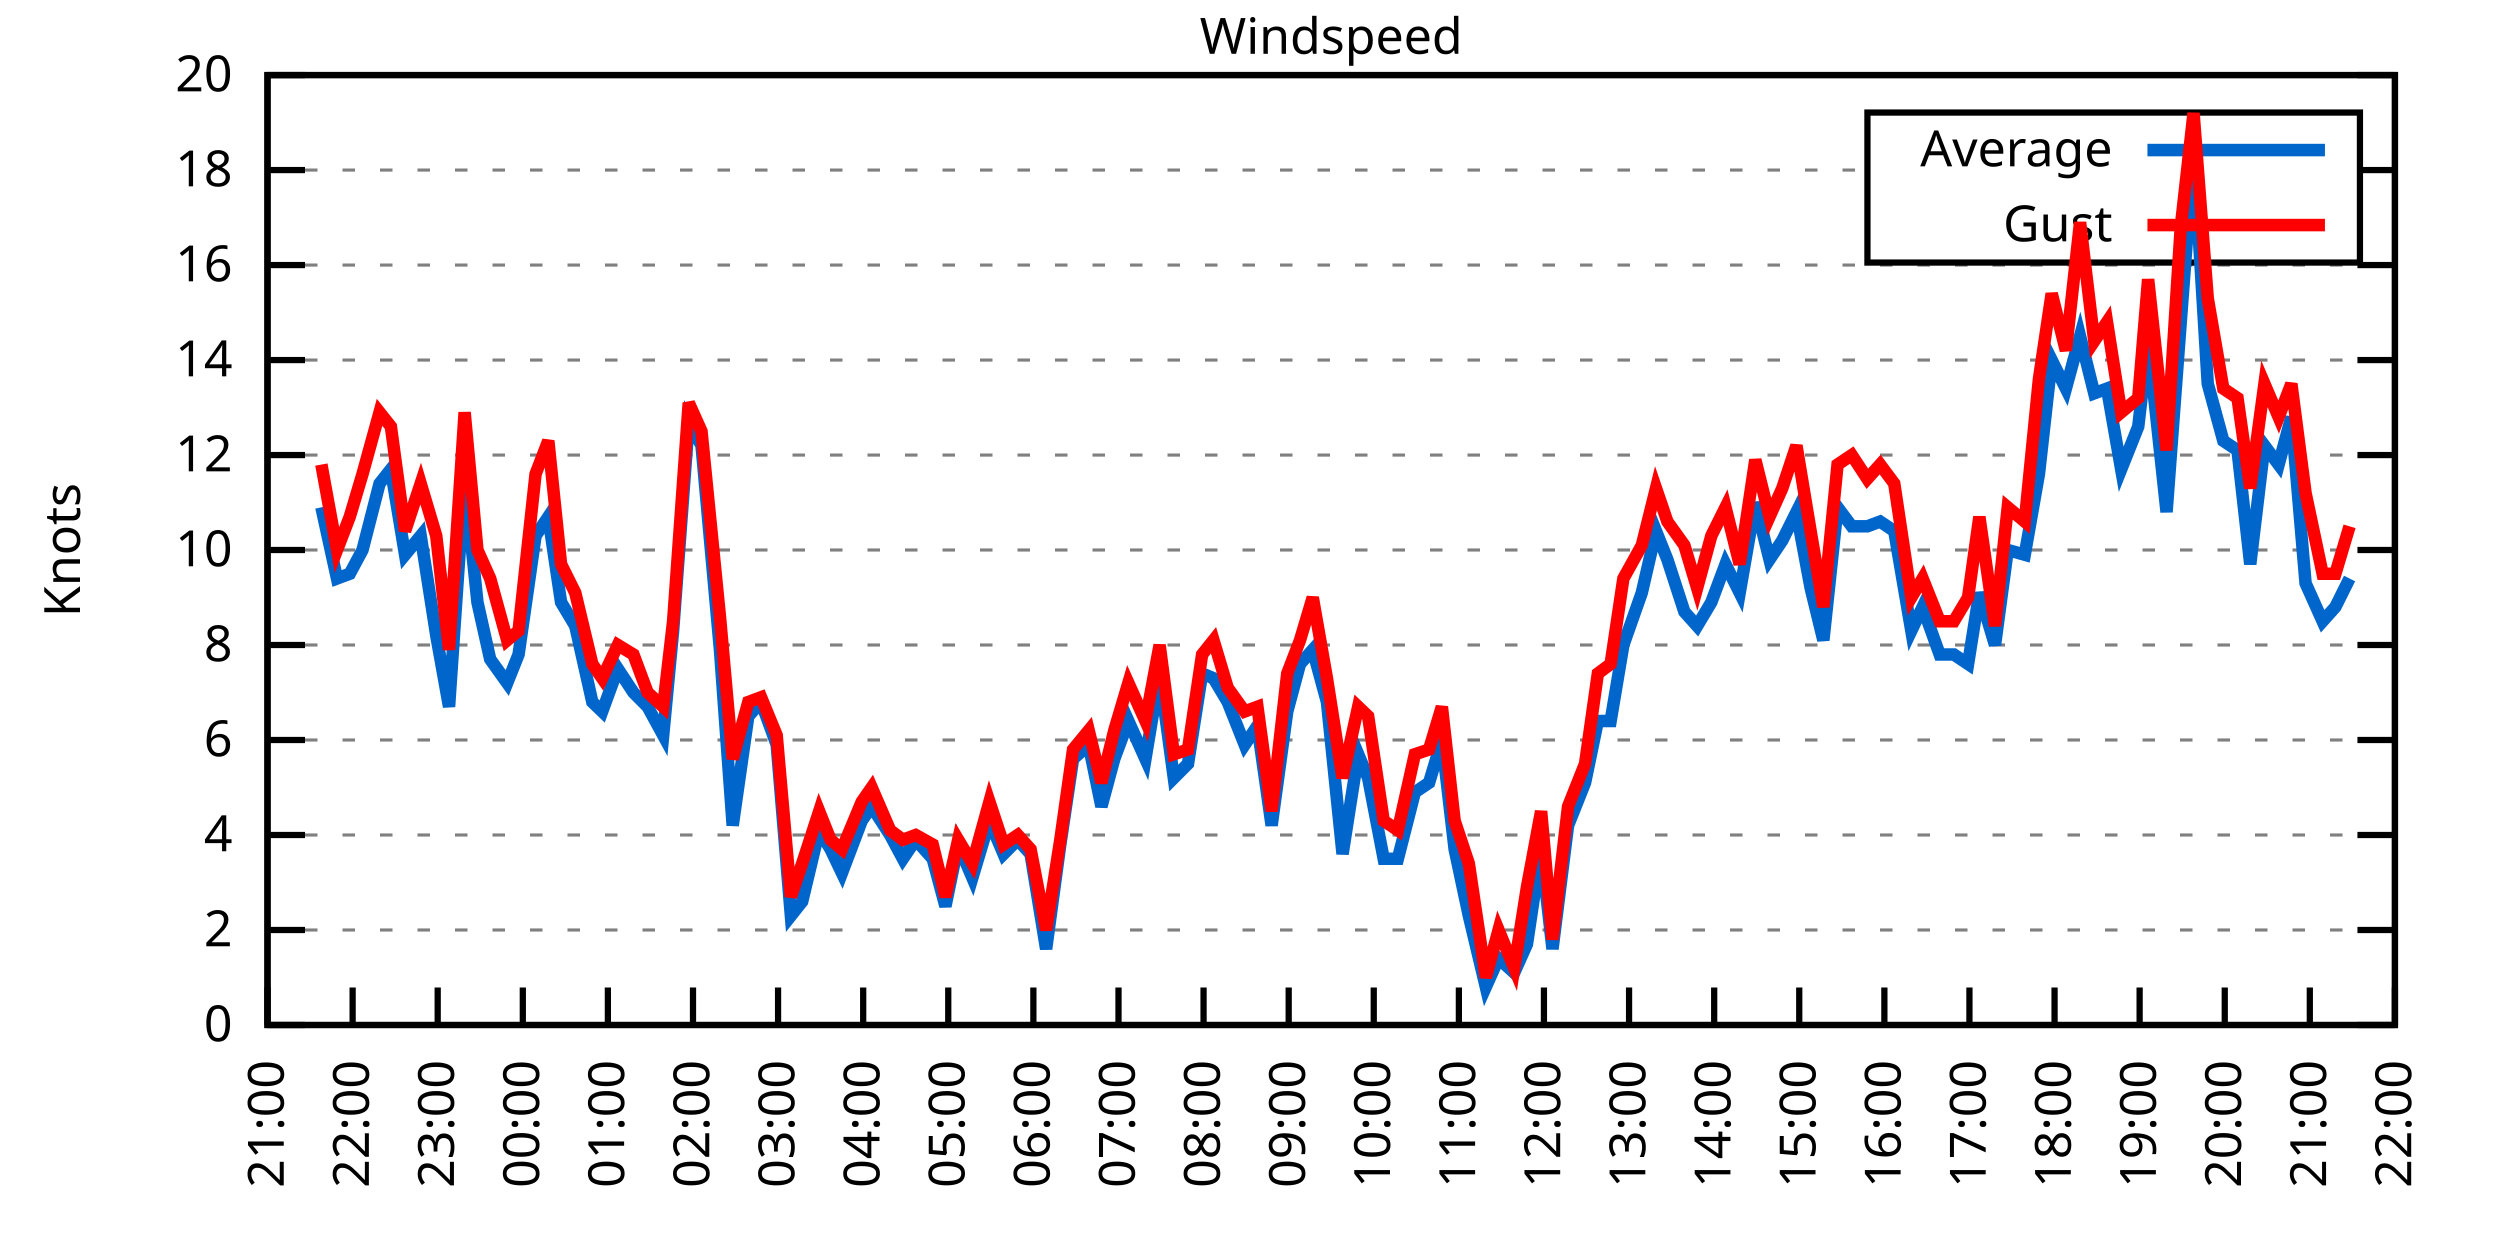
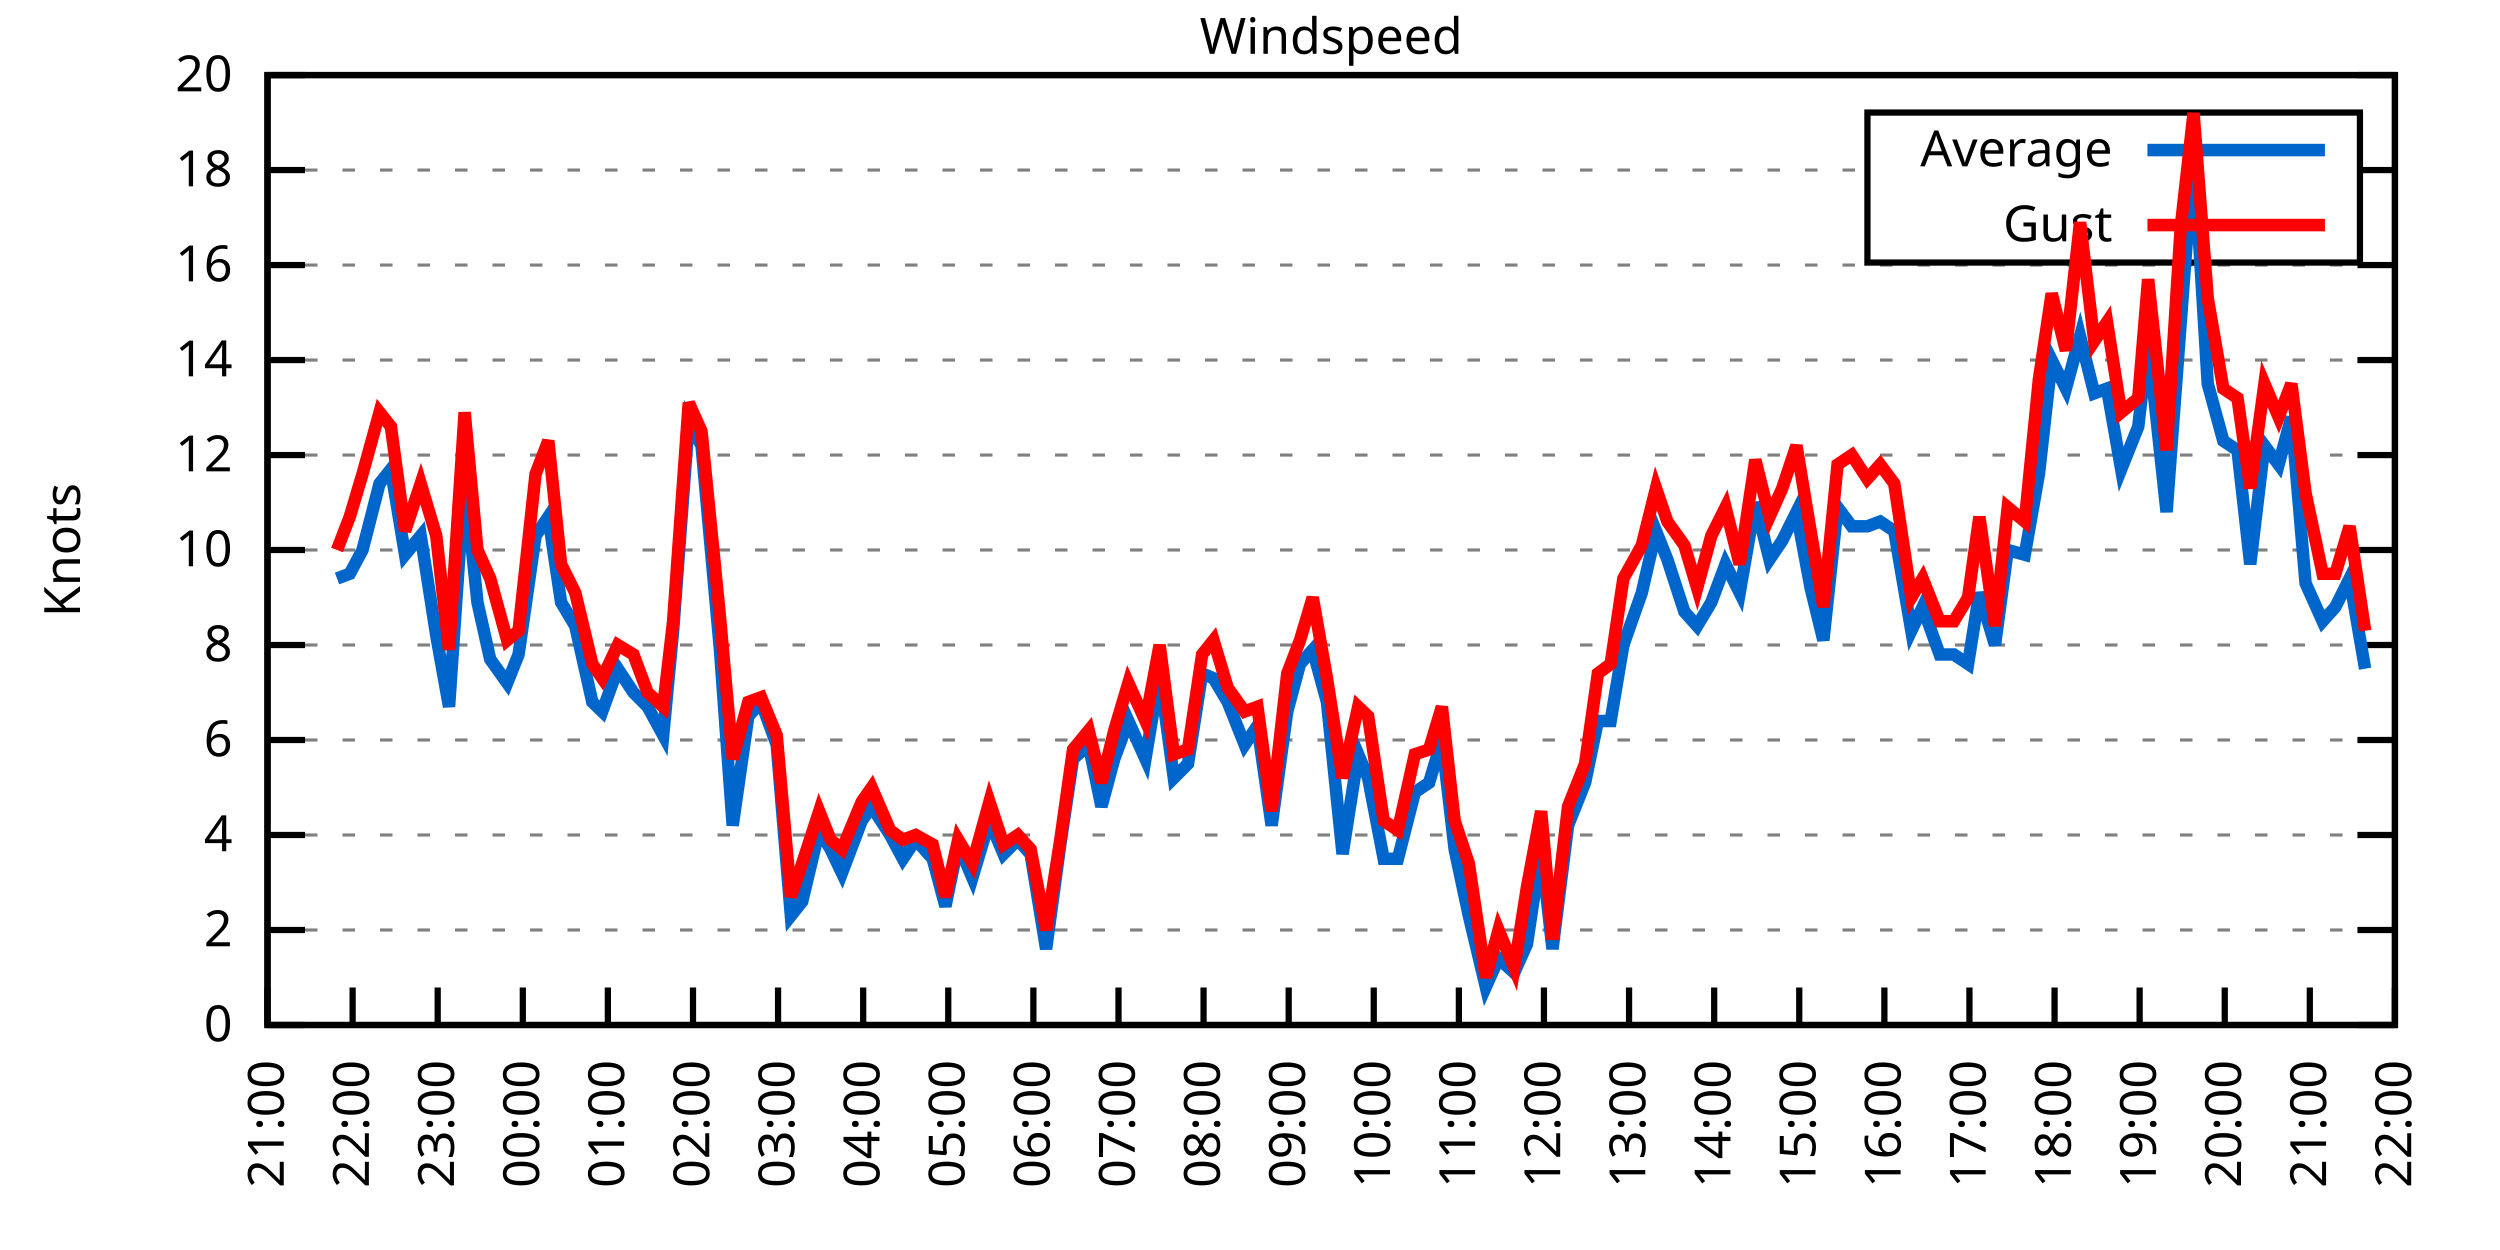
<svg xmlns="http://www.w3.org/2000/svg" xmlns:xlink="http://www.w3.org/1999/xlink" width="400" height="200" viewBox="0 0 400 200">
  <g id="gnuplot_canvas">
    <rect x="0" y="0" width="400" height="200" fill="none" />
    <defs>
      <circle id="gpDot" r="0.5" stroke-width="0.5" stroke="currentColor" />
      <path id="gpPt0" stroke-width="0.333" stroke="currentColor" d="M-1,0 h2 M0,-1 v2" />
      <path id="gpPt1" stroke-width="0.333" stroke="currentColor" d="M-1,-1 L1,1 M1,-1 L-1,1" />
      <path id="gpPt2" stroke-width="0.333" stroke="currentColor" d="M-1,0 L1,0 M0,-1 L0,1 M-1,-1 L1,1 M-1,1 L1,-1" />
      <rect id="gpPt3" stroke-width="0.333" stroke="currentColor" x="-1" y="-1" width="2" height="2" />
      <rect id="gpPt4" stroke-width="0.333" stroke="currentColor" fill="currentColor" x="-1" y="-1" width="2" height="2" />
      <circle id="gpPt5" stroke-width="0.333" stroke="currentColor" cx="0" cy="0" r="1" />
      <use xlink:href="#gpPt5" id="gpPt6" fill="currentColor" stroke="none" />
      <path id="gpPt7" stroke-width="0.333" stroke="currentColor" d="M0,-1.33 L-1.33,0.67 L1.33,0.67 z" />
      <use xlink:href="#gpPt7" id="gpPt8" fill="currentColor" stroke="none" />
      <use xlink:href="#gpPt7" id="gpPt9" stroke="currentColor" transform="rotate(180)" />
      <use xlink:href="#gpPt9" id="gpPt10" fill="currentColor" stroke="none" />
      <use xlink:href="#gpPt3" id="gpPt11" stroke="currentColor" transform="rotate(45)" />
      <use xlink:href="#gpPt11" id="gpPt12" fill="currentColor" stroke="none" />
      <path id="gpPt13" stroke-width="0.333" stroke="currentColor" d="M0,1.330 L1.265,0.411 L0.782,-1.067 L-0.782,-1.076 L-1.265,0.411 z" />
      <use xlink:href="#gpPt13" id="gpPt14" fill="currentColor" stroke="none" />
      <filter id="textbox" filterUnits="objectBoundingBox" x="0" y="0" height="1" width="1">
        <feFlood flood-color="white" flood-opacity="1" result="bgnd" />
        <feComposite in="SourceGraphic" in2="bgnd" operator="atop" />
      </filter>
      <filter id="greybox" filterUnits="objectBoundingBox" x="0" y="0" height="1" width="1">
        <feFlood flood-color="lightgrey" flood-opacity="1" result="grey" />
        <feComposite in="SourceGraphic" in2="grey" operator="atop" />
      </filter>
    </defs>
    <g fill="none" color="white" stroke="currentColor" stroke-width="1.00" stroke-linecap="butt" stroke-linejoin="miter">
</g>
    <g fill="none" color="black" stroke="currentColor" stroke-width="1.00" stroke-linecap="butt" stroke-linejoin="miter">
      <g stroke="none" shape-rendering="crispEdges">
        <polygon fill="rgb(255, 255, 255)" points="42.80,164.00 383.18,164.00 383.18,12.02 42.80,12.02 " />
      </g>
    </g>
    <g fill="none" color="black" stroke="currentColor" stroke-width="1.00" stroke-linecap="butt" stroke-linejoin="miter">
</g>
    <g fill="none" color="black" stroke="black" stroke-width="0.50" stroke-linecap="butt" stroke-linejoin="miter">
</g>
    <g fill="none" color="gray" stroke="currentColor" stroke-width="0.50" stroke-linecap="butt" stroke-linejoin="miter">
      <path stroke="gray" stroke-dasharray="2,4" class="gridline" d="M42.80,164.00 L383.19,164.00  " />
    </g>
    <g fill="none" color="gray" stroke="gray" stroke-width="1.00" stroke-linecap="butt" stroke-linejoin="miter">
</g>
    <g fill="none" color="black" stroke="currentColor" stroke-width="1.00" stroke-linecap="butt" stroke-linejoin="miter">
      <path stroke="black" d="M42.80,164.00 L48.80,164.00 M383.19,164.00 L377.19,164.00  " />
      <g transform="translate(37.20,166.60)" stroke="none" fill="black" font-family="Sans" font-size="8.00" text-anchor="end">
        <text>
          <tspan font-family="Sans"> 0</tspan>
        </text>
      </g>
    </g>
    <g fill="none" color="black" stroke="currentColor" stroke-width="1.00" stroke-linecap="butt" stroke-linejoin="miter">
</g>
    <g fill="none" color="black" stroke="black" stroke-width="0.50" stroke-linecap="butt" stroke-linejoin="miter">
</g>
    <g fill="none" color="gray" stroke="currentColor" stroke-width="0.50" stroke-linecap="butt" stroke-linejoin="miter">
      <path stroke="gray" stroke-dasharray="2,4" class="gridline" d="M42.80,148.80 L383.19,148.80  " />
    </g>
    <g fill="none" color="gray" stroke="gray" stroke-width="1.00" stroke-linecap="butt" stroke-linejoin="miter">
</g>
    <g fill="none" color="black" stroke="currentColor" stroke-width="1.00" stroke-linecap="butt" stroke-linejoin="miter">
      <path stroke="black" d="M42.80,148.80 L48.80,148.80 M383.19,148.80 L377.19,148.80  " />
      <g transform="translate(37.20,151.40)" stroke="none" fill="black" font-family="Sans" font-size="8.00" text-anchor="end">
        <text>
          <tspan font-family="Sans"> 2</tspan>
        </text>
      </g>
    </g>
    <g fill="none" color="black" stroke="currentColor" stroke-width="1.00" stroke-linecap="butt" stroke-linejoin="miter">
</g>
    <g fill="none" color="black" stroke="black" stroke-width="0.50" stroke-linecap="butt" stroke-linejoin="miter">
</g>
    <g fill="none" color="gray" stroke="currentColor" stroke-width="0.50" stroke-linecap="butt" stroke-linejoin="miter">
      <path stroke="gray" stroke-dasharray="2,4" class="gridline" d="M42.80,133.60 L383.19,133.60  " />
    </g>
    <g fill="none" color="gray" stroke="gray" stroke-width="1.00" stroke-linecap="butt" stroke-linejoin="miter">
</g>
    <g fill="none" color="black" stroke="currentColor" stroke-width="1.00" stroke-linecap="butt" stroke-linejoin="miter">
      <path stroke="black" d="M42.80,133.60 L48.80,133.60 M383.19,133.60 L377.19,133.60  " />
      <g transform="translate(37.20,136.20)" stroke="none" fill="black" font-family="Sans" font-size="8.00" text-anchor="end">
        <text>
          <tspan font-family="Sans"> 4</tspan>
        </text>
      </g>
    </g>
    <g fill="none" color="black" stroke="currentColor" stroke-width="1.00" stroke-linecap="butt" stroke-linejoin="miter">
</g>
    <g fill="none" color="black" stroke="black" stroke-width="0.50" stroke-linecap="butt" stroke-linejoin="miter">
</g>
    <g fill="none" color="gray" stroke="currentColor" stroke-width="0.50" stroke-linecap="butt" stroke-linejoin="miter">
      <path stroke="gray" stroke-dasharray="2,4" class="gridline" d="M42.80,118.40 L383.19,118.40  " />
    </g>
    <g fill="none" color="gray" stroke="gray" stroke-width="1.00" stroke-linecap="butt" stroke-linejoin="miter">
</g>
    <g fill="none" color="black" stroke="currentColor" stroke-width="1.00" stroke-linecap="butt" stroke-linejoin="miter">
      <path stroke="black" d="M42.80,118.40 L48.80,118.40 M383.19,118.40 L377.19,118.40  " />
      <g transform="translate(37.20,121.00)" stroke="none" fill="black" font-family="Sans" font-size="8.00" text-anchor="end">
        <text>
          <tspan font-family="Sans"> 6</tspan>
        </text>
      </g>
    </g>
    <g fill="none" color="black" stroke="currentColor" stroke-width="1.00" stroke-linecap="butt" stroke-linejoin="miter">
</g>
    <g fill="none" color="black" stroke="black" stroke-width="0.50" stroke-linecap="butt" stroke-linejoin="miter">
</g>
    <g fill="none" color="gray" stroke="currentColor" stroke-width="0.50" stroke-linecap="butt" stroke-linejoin="miter">
      <path stroke="gray" stroke-dasharray="2,4" class="gridline" d="M42.80,103.20 L383.19,103.20  " />
    </g>
    <g fill="none" color="gray" stroke="gray" stroke-width="1.00" stroke-linecap="butt" stroke-linejoin="miter">
</g>
    <g fill="none" color="black" stroke="currentColor" stroke-width="1.00" stroke-linecap="butt" stroke-linejoin="miter">
      <path stroke="black" d="M42.80,103.20 L48.80,103.20 M383.19,103.20 L377.19,103.20  " />
      <g transform="translate(37.20,105.80)" stroke="none" fill="black" font-family="Sans" font-size="8.00" text-anchor="end">
        <text>
          <tspan font-family="Sans"> 8</tspan>
        </text>
      </g>
    </g>
    <g fill="none" color="black" stroke="currentColor" stroke-width="1.00" stroke-linecap="butt" stroke-linejoin="miter">
</g>
    <g fill="none" color="black" stroke="black" stroke-width="0.50" stroke-linecap="butt" stroke-linejoin="miter">
</g>
    <g fill="none" color="gray" stroke="currentColor" stroke-width="0.50" stroke-linecap="butt" stroke-linejoin="miter">
      <path stroke="gray" stroke-dasharray="2,4" class="gridline" d="M42.80,88.00 L383.19,88.00  " />
    </g>
    <g fill="none" color="gray" stroke="gray" stroke-width="1.00" stroke-linecap="butt" stroke-linejoin="miter">
</g>
    <g fill="none" color="black" stroke="currentColor" stroke-width="1.00" stroke-linecap="butt" stroke-linejoin="miter">
      <path stroke="black" d="M42.80,88.00 L48.80,88.00 M383.19,88.00 L377.19,88.00  " />
      <g transform="translate(37.20,90.60)" stroke="none" fill="black" font-family="Sans" font-size="8.00" text-anchor="end">
        <text>
          <tspan font-family="Sans"> 10</tspan>
        </text>
      </g>
    </g>
    <g fill="none" color="black" stroke="currentColor" stroke-width="1.00" stroke-linecap="butt" stroke-linejoin="miter">
</g>
    <g fill="none" color="black" stroke="black" stroke-width="0.50" stroke-linecap="butt" stroke-linejoin="miter">
</g>
    <g fill="none" color="gray" stroke="currentColor" stroke-width="0.50" stroke-linecap="butt" stroke-linejoin="miter">
      <path stroke="gray" stroke-dasharray="2,4" class="gridline" d="M42.80,72.81 L383.19,72.81  " />
    </g>
    <g fill="none" color="gray" stroke="gray" stroke-width="1.00" stroke-linecap="butt" stroke-linejoin="miter">
</g>
    <g fill="none" color="black" stroke="currentColor" stroke-width="1.00" stroke-linecap="butt" stroke-linejoin="miter">
      <path stroke="black" d="M42.80,72.81 L48.80,72.81 M383.19,72.81 L377.19,72.81  " />
      <g transform="translate(37.20,75.41)" stroke="none" fill="black" font-family="Sans" font-size="8.00" text-anchor="end">
        <text>
          <tspan font-family="Sans"> 12</tspan>
        </text>
      </g>
    </g>
    <g fill="none" color="black" stroke="currentColor" stroke-width="1.00" stroke-linecap="butt" stroke-linejoin="miter">
</g>
    <g fill="none" color="black" stroke="black" stroke-width="0.50" stroke-linecap="butt" stroke-linejoin="miter">
</g>
    <g fill="none" color="gray" stroke="currentColor" stroke-width="0.50" stroke-linecap="butt" stroke-linejoin="miter">
      <path stroke="gray" stroke-dasharray="2,4" class="gridline" d="M42.80,57.61 L383.19,57.61  " />
    </g>
    <g fill="none" color="gray" stroke="gray" stroke-width="1.00" stroke-linecap="butt" stroke-linejoin="miter">
</g>
    <g fill="none" color="black" stroke="currentColor" stroke-width="1.00" stroke-linecap="butt" stroke-linejoin="miter">
      <path stroke="black" d="M42.80,57.61 L48.80,57.61 M383.19,57.61 L377.19,57.61  " />
      <g transform="translate(37.20,60.21)" stroke="none" fill="black" font-family="Sans" font-size="8.00" text-anchor="end">
        <text>
          <tspan font-family="Sans"> 14</tspan>
        </text>
      </g>
    </g>
    <g fill="none" color="black" stroke="currentColor" stroke-width="1.00" stroke-linecap="butt" stroke-linejoin="miter">
</g>
    <g fill="none" color="black" stroke="black" stroke-width="0.50" stroke-linecap="butt" stroke-linejoin="miter">
</g>
    <g fill="none" color="gray" stroke="currentColor" stroke-width="0.50" stroke-linecap="butt" stroke-linejoin="miter">
      <path stroke="gray" stroke-dasharray="2,4" class="gridline" d="M42.80,42.41 L383.19,42.41  " />
    </g>
    <g fill="none" color="gray" stroke="gray" stroke-width="1.00" stroke-linecap="butt" stroke-linejoin="miter">
</g>
    <g fill="none" color="black" stroke="currentColor" stroke-width="1.00" stroke-linecap="butt" stroke-linejoin="miter">
      <path stroke="black" d="M42.80,42.41 L48.80,42.41 M383.19,42.41 L377.19,42.41  " />
      <g transform="translate(37.20,45.01)" stroke="none" fill="black" font-family="Sans" font-size="8.00" text-anchor="end">
        <text>
          <tspan font-family="Sans"> 16</tspan>
        </text>
      </g>
    </g>
    <g fill="none" color="black" stroke="currentColor" stroke-width="1.00" stroke-linecap="butt" stroke-linejoin="miter">
</g>
    <g fill="none" color="black" stroke="black" stroke-width="0.50" stroke-linecap="butt" stroke-linejoin="miter">
</g>
    <g fill="none" color="gray" stroke="currentColor" stroke-width="0.50" stroke-linecap="butt" stroke-linejoin="miter">
      <path stroke="gray" stroke-dasharray="2,4" class="gridline" d="M42.80,27.21 L298.79,27.21 M377.59,27.21 L383.19,27.21  " />
    </g>
    <g fill="none" color="gray" stroke="gray" stroke-width="1.00" stroke-linecap="butt" stroke-linejoin="miter">
</g>
    <g fill="none" color="black" stroke="currentColor" stroke-width="1.00" stroke-linecap="butt" stroke-linejoin="miter">
      <path stroke="black" d="M42.80,27.21 L48.80,27.21 M383.19,27.21 L377.19,27.21  " />
      <g transform="translate(37.20,29.81)" stroke="none" fill="black" font-family="Sans" font-size="8.00" text-anchor="end">
        <text>
          <tspan font-family="Sans"> 18</tspan>
        </text>
      </g>
    </g>
    <g fill="none" color="black" stroke="currentColor" stroke-width="1.00" stroke-linecap="butt" stroke-linejoin="miter">
</g>
    <g fill="none" color="black" stroke="black" stroke-width="0.50" stroke-linecap="butt" stroke-linejoin="miter">
</g>
    <g fill="none" color="gray" stroke="currentColor" stroke-width="0.50" stroke-linecap="butt" stroke-linejoin="miter">
      <path stroke="gray" stroke-dasharray="2,4" class="gridline" d="M42.80,12.01 L383.19,12.01  " />
    </g>
    <g fill="none" color="gray" stroke="gray" stroke-width="1.00" stroke-linecap="butt" stroke-linejoin="miter">
</g>
    <g fill="none" color="black" stroke="currentColor" stroke-width="1.00" stroke-linecap="butt" stroke-linejoin="miter">
      <path stroke="black" d="M42.80,12.01 L48.80,12.01 M383.19,12.01 L377.19,12.01  " />
      <g transform="translate(37.20,14.61)" stroke="none" fill="black" font-family="Sans" font-size="8.00" text-anchor="end">
        <text>
          <tspan font-family="Sans"> 20</tspan>
        </text>
      </g>
    </g>
    <g fill="none" color="black" stroke="currentColor" stroke-width="1.00" stroke-linecap="butt" stroke-linejoin="miter">
      <path stroke="black" d="M42.80,164.00 L42.80,158.00  " />
      <g transform="translate(45.40,169.60) rotate(270.00)" stroke="none" fill="black" font-family="Sans" font-size="8.00" text-anchor="end">
        <text>
          <tspan font-family="Sans">21:00</tspan>
        </text>
      </g>
    </g>
    <g fill="none" color="black" stroke="currentColor" stroke-width="1.00" stroke-linecap="butt" stroke-linejoin="miter">
      <path stroke="black" d="M56.42,164.00 L56.42,158.00  " />
      <g transform="translate(59.02,169.60) rotate(270.00)" stroke="none" fill="black" font-family="Sans" font-size="8.00" text-anchor="end">
        <text>
          <tspan font-family="Sans">22:00</tspan>
        </text>
      </g>
    </g>
    <g fill="none" color="black" stroke="currentColor" stroke-width="1.00" stroke-linecap="butt" stroke-linejoin="miter">
      <path stroke="black" d="M70.03,164.00 L70.03,158.00  " />
      <g transform="translate(72.63,169.60) rotate(270.00)" stroke="none" fill="black" font-family="Sans" font-size="8.00" text-anchor="end">
        <text>
          <tspan font-family="Sans">23:00</tspan>
        </text>
      </g>
    </g>
    <g fill="none" color="black" stroke="currentColor" stroke-width="1.00" stroke-linecap="butt" stroke-linejoin="miter">
      <path stroke="black" d="M83.65,164.00 L83.65,158.00  " />
      <g transform="translate(86.25,169.60) rotate(270.00)" stroke="none" fill="black" font-family="Sans" font-size="8.00" text-anchor="end">
        <text>
          <tspan font-family="Sans">00:00</tspan>
        </text>
      </g>
    </g>
    <g fill="none" color="black" stroke="currentColor" stroke-width="1.00" stroke-linecap="butt" stroke-linejoin="miter">
      <path stroke="black" d="M97.26,164.00 L97.26,158.00  " />
      <g transform="translate(99.86,169.60) rotate(270.00)" stroke="none" fill="black" font-family="Sans" font-size="8.00" text-anchor="end">
        <text>
          <tspan font-family="Sans">01:00</tspan>
        </text>
      </g>
    </g>
    <g fill="none" color="black" stroke="currentColor" stroke-width="1.00" stroke-linecap="butt" stroke-linejoin="miter">
      <path stroke="black" d="M110.88,164.00 L110.88,158.00  " />
      <g transform="translate(113.48,169.60) rotate(270.00)" stroke="none" fill="black" font-family="Sans" font-size="8.00" text-anchor="end">
        <text>
          <tspan font-family="Sans">02:00</tspan>
        </text>
      </g>
    </g>
    <g fill="none" color="black" stroke="currentColor" stroke-width="1.00" stroke-linecap="butt" stroke-linejoin="miter">
      <path stroke="black" d="M124.49,164.00 L124.49,158.00  " />
      <g transform="translate(127.09,169.60) rotate(270.00)" stroke="none" fill="black" font-family="Sans" font-size="8.00" text-anchor="end">
        <text>
          <tspan font-family="Sans">03:00</tspan>
        </text>
      </g>
    </g>
    <g fill="none" color="black" stroke="currentColor" stroke-width="1.00" stroke-linecap="butt" stroke-linejoin="miter">
      <path stroke="black" d="M138.11,164.00 L138.11,158.00  " />
      <g transform="translate(140.71,169.60) rotate(270.00)" stroke="none" fill="black" font-family="Sans" font-size="8.00" text-anchor="end">
        <text>
          <tspan font-family="Sans">04:00</tspan>
        </text>
      </g>
    </g>
    <g fill="none" color="black" stroke="currentColor" stroke-width="1.00" stroke-linecap="butt" stroke-linejoin="miter">
      <path stroke="black" d="M151.72,164.00 L151.72,158.00  " />
      <g transform="translate(154.32,169.60) rotate(270.00)" stroke="none" fill="black" font-family="Sans" font-size="8.00" text-anchor="end">
        <text>
          <tspan font-family="Sans">05:00</tspan>
        </text>
      </g>
    </g>
    <g fill="none" color="black" stroke="currentColor" stroke-width="1.00" stroke-linecap="butt" stroke-linejoin="miter">
      <path stroke="black" d="M165.34,164.00 L165.34,158.00  " />
      <g transform="translate(167.94,169.60) rotate(270.00)" stroke="none" fill="black" font-family="Sans" font-size="8.00" text-anchor="end">
        <text>
          <tspan font-family="Sans">06:00</tspan>
        </text>
      </g>
    </g>
    <g fill="none" color="black" stroke="currentColor" stroke-width="1.00" stroke-linecap="butt" stroke-linejoin="miter">
      <path stroke="black" d="M178.96,164.00 L178.96,158.00  " />
      <g transform="translate(181.56,169.60) rotate(270.00)" stroke="none" fill="black" font-family="Sans" font-size="8.00" text-anchor="end">
        <text>
          <tspan font-family="Sans">07:00</tspan>
        </text>
      </g>
    </g>
    <g fill="none" color="black" stroke="currentColor" stroke-width="1.00" stroke-linecap="butt" stroke-linejoin="miter">
      <path stroke="black" d="M192.57,164.00 L192.57,158.00  " />
      <g transform="translate(195.17,169.60) rotate(270.00)" stroke="none" fill="black" font-family="Sans" font-size="8.00" text-anchor="end">
        <text>
          <tspan font-family="Sans">08:00</tspan>
        </text>
      </g>
    </g>
    <g fill="none" color="black" stroke="currentColor" stroke-width="1.00" stroke-linecap="butt" stroke-linejoin="miter">
      <path stroke="black" d="M206.19,164.00 L206.19,158.00  " />
      <g transform="translate(208.79,169.60) rotate(270.00)" stroke="none" fill="black" font-family="Sans" font-size="8.00" text-anchor="end">
        <text>
          <tspan font-family="Sans">09:00</tspan>
        </text>
      </g>
    </g>
    <g fill="none" color="black" stroke="currentColor" stroke-width="1.00" stroke-linecap="butt" stroke-linejoin="miter">
      <path stroke="black" d="M219.80,164.00 L219.80,158.00  " />
      <g transform="translate(222.40,169.60) rotate(270.00)" stroke="none" fill="black" font-family="Sans" font-size="8.00" text-anchor="end">
        <text>
          <tspan font-family="Sans">10:00</tspan>
        </text>
      </g>
    </g>
    <g fill="none" color="black" stroke="currentColor" stroke-width="1.00" stroke-linecap="butt" stroke-linejoin="miter">
      <path stroke="black" d="M233.42,164.00 L233.42,158.00  " />
      <g transform="translate(236.02,169.60) rotate(270.00)" stroke="none" fill="black" font-family="Sans" font-size="8.00" text-anchor="end">
        <text>
          <tspan font-family="Sans">11:00</tspan>
        </text>
      </g>
    </g>
    <g fill="none" color="black" stroke="currentColor" stroke-width="1.00" stroke-linecap="butt" stroke-linejoin="miter">
      <path stroke="black" d="M247.03,164.00 L247.03,158.00  " />
      <g transform="translate(249.63,169.60) rotate(270.00)" stroke="none" fill="black" font-family="Sans" font-size="8.00" text-anchor="end">
        <text>
          <tspan font-family="Sans">12:00</tspan>
        </text>
      </g>
    </g>
    <g fill="none" color="black" stroke="currentColor" stroke-width="1.00" stroke-linecap="butt" stroke-linejoin="miter">
      <path stroke="black" d="M260.65,164.00 L260.65,158.00  " />
      <g transform="translate(263.25,169.60) rotate(270.00)" stroke="none" fill="black" font-family="Sans" font-size="8.00" text-anchor="end">
        <text>
          <tspan font-family="Sans">13:00</tspan>
        </text>
      </g>
    </g>
    <g fill="none" color="black" stroke="currentColor" stroke-width="1.00" stroke-linecap="butt" stroke-linejoin="miter">
      <path stroke="black" d="M274.27,164.00 L274.27,158.00  " />
      <g transform="translate(276.87,169.60) rotate(270.00)" stroke="none" fill="black" font-family="Sans" font-size="8.00" text-anchor="end">
        <text>
          <tspan font-family="Sans">14:00</tspan>
        </text>
      </g>
    </g>
    <g fill="none" color="black" stroke="currentColor" stroke-width="1.00" stroke-linecap="butt" stroke-linejoin="miter">
      <path stroke="black" d="M287.88,164.00 L287.88,158.00  " />
      <g transform="translate(290.48,169.60) rotate(270.00)" stroke="none" fill="black" font-family="Sans" font-size="8.00" text-anchor="end">
        <text>
          <tspan font-family="Sans">15:00</tspan>
        </text>
      </g>
    </g>
    <g fill="none" color="black" stroke="currentColor" stroke-width="1.00" stroke-linecap="butt" stroke-linejoin="miter">
      <path stroke="black" d="M301.50,164.00 L301.50,158.00  " />
      <g transform="translate(304.10,169.60) rotate(270.00)" stroke="none" fill="black" font-family="Sans" font-size="8.00" text-anchor="end">
        <text>
          <tspan font-family="Sans">16:00</tspan>
        </text>
      </g>
    </g>
    <g fill="none" color="black" stroke="currentColor" stroke-width="1.00" stroke-linecap="butt" stroke-linejoin="miter">
      <path stroke="black" d="M315.11,164.00 L315.11,158.00  " />
      <g transform="translate(317.71,169.60) rotate(270.00)" stroke="none" fill="black" font-family="Sans" font-size="8.00" text-anchor="end">
        <text>
          <tspan font-family="Sans">17:00</tspan>
        </text>
      </g>
    </g>
    <g fill="none" color="black" stroke="currentColor" stroke-width="1.00" stroke-linecap="butt" stroke-linejoin="miter">
      <path stroke="black" d="M328.73,164.00 L328.73,158.00  " />
      <g transform="translate(331.33,169.60) rotate(270.00)" stroke="none" fill="black" font-family="Sans" font-size="8.00" text-anchor="end">
        <text>
          <tspan font-family="Sans">18:00</tspan>
        </text>
      </g>
    </g>
    <g fill="none" color="black" stroke="currentColor" stroke-width="1.00" stroke-linecap="butt" stroke-linejoin="miter">
      <path stroke="black" d="M342.34,164.00 L342.34,158.00  " />
      <g transform="translate(344.94,169.60) rotate(270.00)" stroke="none" fill="black" font-family="Sans" font-size="8.00" text-anchor="end">
        <text>
          <tspan font-family="Sans">19:00</tspan>
        </text>
      </g>
    </g>
    <g fill="none" color="black" stroke="currentColor" stroke-width="1.00" stroke-linecap="butt" stroke-linejoin="miter">
      <path stroke="black" d="M355.96,164.00 L355.96,158.00  " />
      <g transform="translate(358.56,169.60) rotate(270.00)" stroke="none" fill="black" font-family="Sans" font-size="8.00" text-anchor="end">
        <text>
          <tspan font-family="Sans">20:00</tspan>
        </text>
      </g>
    </g>
    <g fill="none" color="black" stroke="currentColor" stroke-width="1.00" stroke-linecap="butt" stroke-linejoin="miter">
      <path stroke="black" d="M369.57,164.00 L369.57,158.00  " />
      <g transform="translate(372.17,169.60) rotate(270.00)" stroke="none" fill="black" font-family="Sans" font-size="8.00" text-anchor="end">
        <text>
          <tspan font-family="Sans">21:00</tspan>
        </text>
      </g>
    </g>
    <g fill="none" color="black" stroke="currentColor" stroke-width="1.00" stroke-linecap="butt" stroke-linejoin="miter">
      <path stroke="black" d="M383.19,164.00 L383.19,158.00  " />
      <g transform="translate(385.79,169.60) rotate(270.00)" stroke="none" fill="black" font-family="Sans" font-size="8.00" text-anchor="end">
        <text>
          <tspan font-family="Sans">22:00</tspan>
        </text>
      </g>
    </g>
    <g fill="none" color="black" stroke="currentColor" stroke-width="1.00" stroke-linecap="butt" stroke-linejoin="miter">
</g>
    <g fill="none" color="black" stroke="currentColor" stroke-width="1.00" stroke-linecap="butt" stroke-linejoin="miter">
      <path stroke="black" d="M42.80,12.01 L42.80,164.00 L383.19,164.00 L383.19,12.01 L42.80,12.01 Z  " />
    </g>
    <g fill="none" color="black" stroke="currentColor" stroke-width="1.00" stroke-linecap="butt" stroke-linejoin="miter">
</g>
    <g fill="none" color="black" stroke="currentColor" stroke-width="1.00" stroke-linecap="butt" stroke-linejoin="miter">
      <path stroke="black" d="M298.79,42.01 L298.79,18.01 L377.59,18.01 L377.59,42.01 L298.79,42.01 Z  " />
    </g>
    <g id="Windspeed_plot_1">
      <g fill="none" color="white" stroke="black" stroke-width="2.00" stroke-linecap="butt" stroke-linejoin="miter">
</g>
      <g fill="none" color="black" stroke="currentColor" stroke-width="2.00" stroke-linecap="butt" stroke-linejoin="miter">
        <g transform="translate(337.99,26.61)" stroke="none" fill="black" font-family="Sans" font-size="8.00" text-anchor="end">
          <text>
            <tspan font-family="Sans">Average</tspan>
          </text>
        </g>
      </g>
      <g fill="none" color="black" stroke="currentColor" stroke-width="2.00" stroke-linecap="butt" stroke-linejoin="miter">
-         <path stroke="rgb(  0, 102, 204)" d="M343.59,24.01 L371.99,24.01 M51.42,81.17 L53.92,92.56 L55.96,91.80 L58.00,88.00 L60.73,77.37 L62.54,75.09   L64.81,88.76 L67.31,85.73 L69.80,101.68 L71.85,113.08 L74.34,76.61 L76.39,96.36 L78.43,105.48 L81.15,109.28   L82.97,104.72 L85.69,85.73 L87.73,82.69 L89.77,96.36 L92.04,100.16 L94.77,112.32 L96.35,113.84 L98.85,107.00   L101.35,110.80 L103.62,113.08 L106.11,117.64 L107.70,100.92 L110.20,67.49 L112.24,71.29 L115.19,103.96 L117.23,132.08   L119.73,114.60 L121.77,112.32 L124.27,119.16 L126.54,146.52 L128.35,144.24 L131.07,132.84 L132.89,135.88 L134.71,139.68   L137.88,131.32 L139.47,129.04 L142.42,133.60 L144.46,137.40 L146.51,134.36 L149.23,137.40 L151.27,145.00 L153.31,135.12   L155.58,140.44 L158.31,131.32 L160.57,136.64 L162.84,134.36 L164.89,136.64 L167.38,151.84 L169.65,135.12 L171.69,121.44   L174.19,119.16 L176.23,129.04 L178.28,121.44 L180.54,115.36 L183.27,121.44 L185.54,107.76 L187.81,124.48 L190.08,122.20   L192.34,107.76 L194.16,108.52 L196.43,112.32 L199.15,119.16 L201.19,116.12 L203.46,132.08 L205.96,113.84 L208.00,106.24   L210.04,103.96 L212.31,112.32 L214.81,136.64 L217.31,120.68 L218.90,124.48 L221.39,137.40 L223.66,137.40 L226.38,126.76   L228.65,125.24 L230.70,118.40 L232.74,135.88 L235.01,146.52 L237.73,157.92 L239.77,153.36 L242.27,155.64 L244.31,151.08   L246.58,135.88 L248.40,151.84 L250.89,132.08 L253.61,125.24 L255.66,115.36 L257.70,115.36 L259.74,103.20 L262.69,94.84   L264.96,84.97 L266.78,89.52 L269.50,97.88 L271.54,100.16 L273.81,96.36 L276.08,90.28 L278.35,94.84 L280.85,80.41   L283.12,89.52 L285.16,86.49 L287.43,81.93 L289.70,94.08 L291.74,102.44 L294.01,81.17 L296.28,84.21 L298.77,84.21   L300.82,83.45 L303.08,84.97 L305.81,100.92 L307.62,97.12 L310.35,104.72 L312.62,104.72 L314.89,106.24 L316.70,94.84   L319.20,103.20 L321.24,88.00 L323.96,88.76 L326.23,75.85 L328.27,57.61 L330.54,62.17 L332.81,53.81 L335.08,62.93   L337.12,62.17 L339.39,75.09 L342.12,68.25 L343.70,54.57 L346.65,81.93 L348.92,51.53 L350.97,24.17 L353.24,61.41   L355.73,70.53 L358.00,72.05 L360.04,90.28 L362.31,71.29 L364.58,74.33 L366.62,66.73 L368.89,93.32 L371.62,99.40   L373.66,97.12 L375.93,92.56  " />
+         <path stroke="rgb(  0, 102, 204)" d="M343.59,24.01 L371.99,24.01 M53.92,92.56 L55.96,91.80 L58.00,88.00 L60.73,77.37 L62.54,75.09 L64.81,88.76   L67.31,85.73 L69.80,101.68 L71.85,113.08 L74.34,76.61 L76.39,96.36 L78.43,105.48 L81.15,109.28 L82.97,104.72   L85.69,85.73 L87.73,82.69 L89.77,96.36 L92.04,100.16 L94.77,112.32 L96.35,113.84 L98.85,107.00 L101.35,110.80   L103.62,113.08 L106.11,117.64 L107.70,100.92 L110.20,67.49 L112.24,71.29 L115.19,103.96 L117.23,132.08 L119.73,114.60   L121.77,112.32 L124.27,119.16 L126.54,146.52 L128.35,144.24 L131.07,132.84 L132.89,135.88 L134.71,139.68 L137.88,131.32   L139.47,129.04 L142.42,133.60 L144.46,137.40 L146.51,134.36 L149.23,137.40 L151.27,145.00 L153.31,135.12 L155.58,140.44   L158.31,131.32 L160.57,136.64 L162.84,134.36 L164.89,136.64 L167.38,151.84 L169.65,135.12 L171.69,121.44 L174.19,119.16   L176.23,129.04 L178.28,121.44 L180.54,115.36 L183.27,121.44 L185.54,107.76 L187.81,124.48 L190.08,122.20 L192.34,107.76   L194.16,108.52 L196.43,112.32 L199.15,119.16 L201.19,116.12 L203.46,132.08 L205.96,113.84 L208.00,106.24 L210.04,103.96   L212.31,112.32 L214.81,136.64 L217.31,120.68 L218.90,124.48 L221.39,137.40 L223.66,137.40 L226.38,126.76 L228.65,125.24   L230.70,118.40 L232.74,135.88 L235.01,146.52 L237.73,157.92 L239.77,153.36 L242.27,155.64 L244.31,151.08 L246.58,135.88   L248.40,151.84 L250.89,132.08 L253.61,125.24 L255.66,115.36 L257.70,115.36 L259.74,103.20 L262.69,94.84 L264.96,84.97   L266.78,89.52 L269.50,97.88 L271.54,100.16 L273.81,96.36 L276.08,90.28 L278.35,94.84 L280.85,80.41 L283.12,89.52   L285.16,86.49 L287.43,81.93 L289.70,94.08 L291.74,102.44 L294.01,81.17 L296.28,84.21 L298.77,84.21 L300.82,83.45   L303.08,84.97 L305.81,100.92 L307.62,97.12 L310.35,104.72 L312.62,104.72 L314.89,106.24 L316.70,94.84 L319.20,103.20   L321.24,88.00 L323.96,88.76 L326.23,75.85 L328.27,57.61 L330.54,62.17 L332.81,53.81 L335.08,62.93 L337.12,62.17   L339.39,75.09 L342.12,68.25 L343.70,54.57 L346.65,81.93 L348.92,51.53 L350.97,24.17 L353.24,61.41 L355.73,70.53   L358.00,72.05 L360.04,90.28 L362.31,71.29 L364.58,74.33 L366.62,66.73 L368.89,93.32 L371.62,99.40 L373.66,97.12   L375.93,92.56 L378.42,107.00  " />
      </g>
    </g>
    <g id="Windspeed_plot_2">
      <g fill="none" color="black" stroke="currentColor" stroke-width="2.00" stroke-linecap="butt" stroke-linejoin="miter">
        <g transform="translate(337.99,38.61)" stroke="none" fill="black" font-family="Sans" font-size="8.00" text-anchor="end">
          <text>
            <tspan font-family="Sans">Gust</tspan>
          </text>
        </g>
      </g>
      <g fill="none" color="black" stroke="currentColor" stroke-width="2.00" stroke-linecap="butt" stroke-linejoin="miter">
-         <path stroke="rgb(255,   0,   0)" d="M343.59,36.01 L371.99,36.01 M51.42,74.33 L53.92,88.00 L55.96,82.69 L58.00,75.85 L60.73,65.97 L62.54,68.25   L64.81,84.97 L67.31,77.37 L69.80,85.73 L71.85,103.96 L74.34,65.97 L76.39,88.00 L78.43,92.56 L81.15,102.44   L82.97,100.92 L85.69,75.85 L87.73,70.53 L89.77,90.28 L92.04,94.84 L94.77,106.24 L96.35,108.52 L98.85,103.20   L101.35,104.72 L103.62,110.80 L106.11,113.08 L107.70,99.40 L110.20,64.45 L112.24,69.01 L115.19,98.64 L117.23,121.44   L119.73,112.32 L121.77,111.56 L124.27,117.64 L126.54,143.48 L128.35,138.16 L131.07,129.80 L132.89,134.36 L134.71,135.88   L137.88,128.28 L139.47,126.00 L142.42,132.84 L144.46,134.36 L146.51,133.60 L149.23,135.12 L151.27,143.48 L153.31,134.36   L155.58,138.16 L158.31,128.28 L160.57,135.12 L162.84,133.60 L164.89,135.88 L167.38,148.80 L169.65,134.36 L171.69,119.92   L174.19,116.88 L176.23,125.24 L178.28,116.88 L180.54,109.28 L183.27,115.36 L185.54,103.20 L187.81,120.68 L190.08,119.92   L192.34,104.72 L194.16,102.44 L196.43,110.04 L199.15,113.84 L201.19,113.08 L203.46,129.80 L205.96,107.76 L208.00,102.44   L210.04,95.60 L212.31,108.52 L214.81,124.48 L217.31,113.08 L218.90,114.60 L221.39,131.32 L223.66,132.84 L226.38,120.68   L228.65,119.92 L230.70,113.08 L232.74,131.32 L235.01,138.16 L237.73,156.40 L239.77,148.80 L242.27,154.88 L244.31,141.96   L246.58,129.80 L248.40,150.32 L250.89,129.04 L253.61,122.20 L255.66,107.76 L257.70,106.24 L259.74,92.56 L262.69,87.25   L264.96,78.13 L266.78,83.45 L269.50,87.25 L271.54,94.08 L273.81,85.73 L276.08,81.17 L278.35,90.28 L280.85,73.57   L283.12,82.69 L285.16,78.13 L287.43,71.29 L289.70,84.97 L291.74,97.12 L294.01,74.33 L296.28,72.81 L298.77,76.61   L300.82,74.33 L303.08,77.37 L305.81,95.60 L307.62,92.56 L310.35,99.40 L312.62,99.40 L314.89,95.60 L316.70,82.69   L319.20,100.16 L321.24,81.17 L323.96,83.45 L326.23,60.65 L328.27,46.97 L330.54,56.09 L332.81,35.57 L335.08,54.57   L337.12,51.53 L339.39,65.97 L342.12,63.69 L343.70,44.69 L346.65,72.05 L348.92,36.33 L350.97,18.09 L353.24,47.73   L355.73,62.17 L358.00,63.69 L360.04,78.13 L362.31,61.41 L364.58,66.73 L366.62,61.41 L368.89,78.89 L371.62,91.80   L373.66,91.80 L375.93,84.21  " />
+         <path stroke="rgb(255,   0,   0)" d="M343.59,36.01 L371.99,36.01 M53.92,88.00 L55.96,82.69 L58.00,75.85 L60.73,65.97 L62.54,68.25 L64.81,84.97   L67.31,77.37 L69.80,85.73 L71.85,103.96 L74.34,65.97 L76.39,88.00 L78.43,92.56 L81.15,102.44 L82.97,100.92   L85.69,75.85 L87.73,70.53 L89.77,90.28 L92.04,94.84 L94.77,106.24 L96.35,108.52 L98.85,103.20 L101.35,104.72   L103.62,110.80 L106.11,113.08 L107.70,99.40 L110.20,64.45 L112.24,69.01 L115.19,98.64 L117.23,121.44 L119.73,112.32   L121.77,111.56 L124.27,117.64 L126.54,143.48 L128.35,138.16 L131.07,129.80 L132.89,134.36 L134.71,135.88 L137.88,128.28   L139.47,126.00 L142.42,132.84 L144.46,134.36 L146.51,133.60 L149.23,135.12 L151.27,143.48 L153.31,134.36 L155.58,138.16   L158.31,128.28 L160.57,135.12 L162.84,133.60 L164.89,135.88 L167.38,148.80 L169.65,134.36 L171.69,119.92 L174.19,116.88   L176.23,125.24 L178.28,116.88 L180.54,109.28 L183.27,115.36 L185.54,103.20 L187.81,120.68 L190.08,119.92 L192.34,104.72   L194.16,102.44 L196.43,110.04 L199.15,113.84 L201.19,113.08 L203.46,129.80 L205.96,107.76 L208.00,102.44 L210.04,95.60   L212.31,108.52 L214.81,124.48 L217.31,113.08 L218.90,114.60 L221.39,131.32 L223.66,132.84 L226.38,120.68 L228.65,119.92   L230.70,113.08 L232.74,131.32 L235.01,138.16 L237.73,156.40 L239.77,148.80 L242.27,154.88 L244.31,141.96 L246.58,129.80   L248.40,150.32 L250.89,129.04 L253.61,122.20 L255.66,107.76 L257.70,106.24 L259.74,92.56 L262.69,87.25 L264.96,78.13   L266.78,83.45 L269.50,87.25 L271.54,94.08 L273.81,85.73 L276.08,81.17 L278.35,90.28 L280.85,73.57 L283.12,82.69   L285.16,78.13 L287.43,71.29 L289.70,84.97 L291.74,97.12 L294.01,74.33 L296.28,72.81 L298.77,76.61 L300.82,74.33   L303.08,77.37 L305.81,95.60 L307.62,92.56 L310.35,99.40 L312.62,99.40 L314.89,95.60 L316.70,82.69 L319.20,100.16   L321.24,81.17 L323.96,83.45 L326.23,60.65 L328.27,46.97 L330.54,56.09 L332.81,35.57 L335.08,54.57 L337.12,51.53   L339.39,65.97 L342.12,63.69 L343.70,44.69 L346.65,72.05 L348.92,36.33 L350.97,18.09 L353.24,47.73 L355.73,62.17   L358.00,63.69 L360.04,78.13 L362.31,61.41 L364.58,66.73 L366.62,61.41 L368.89,78.89 L371.62,91.80 L373.66,91.80   L375.93,84.21 L378.42,100.92  " />
      </g>
    </g>
    <g fill="none" color="black" stroke="currentColor" stroke-width="2.00" stroke-linecap="butt" stroke-linejoin="miter">
</g>
    <g fill="none" color="black" stroke="black" stroke-width="1.00" stroke-linecap="butt" stroke-linejoin="miter">
</g>
    <g fill="none" color="black" stroke="currentColor" stroke-width="1.00" stroke-linecap="butt" stroke-linejoin="miter">
      <path stroke="black" d="M42.80,12.01 L42.80,164.00 L383.19,164.00 L383.19,12.01 L42.80,12.01 Z  " />
      <g transform="translate(12.80,88.01) rotate(270.00)" stroke="none" fill="black" font-family="Sans" font-size="8.00" text-anchor="middle">
        <text>
          <tspan font-family="Sans">Knots</tspan>
        </text>
      </g>
    </g>
    <g fill="none" color="black" stroke="currentColor" stroke-width="1.00" stroke-linecap="butt" stroke-linejoin="miter">
</g>
    <g fill="none" color="black" stroke="currentColor" stroke-width="1.00" stroke-linecap="butt" stroke-linejoin="miter">
      <g transform="translate(212.99,8.61)" stroke="none" fill="black" font-family="Sans" font-size="8.00" text-anchor="middle">
        <text>
          <tspan font-family="Sans">Windspeed</tspan>
        </text>
      </g>
    </g>
    <g fill="none" color="black" stroke="currentColor" stroke-width="1.00" stroke-linecap="butt" stroke-linejoin="miter">
</g>
  </g>
</svg>
